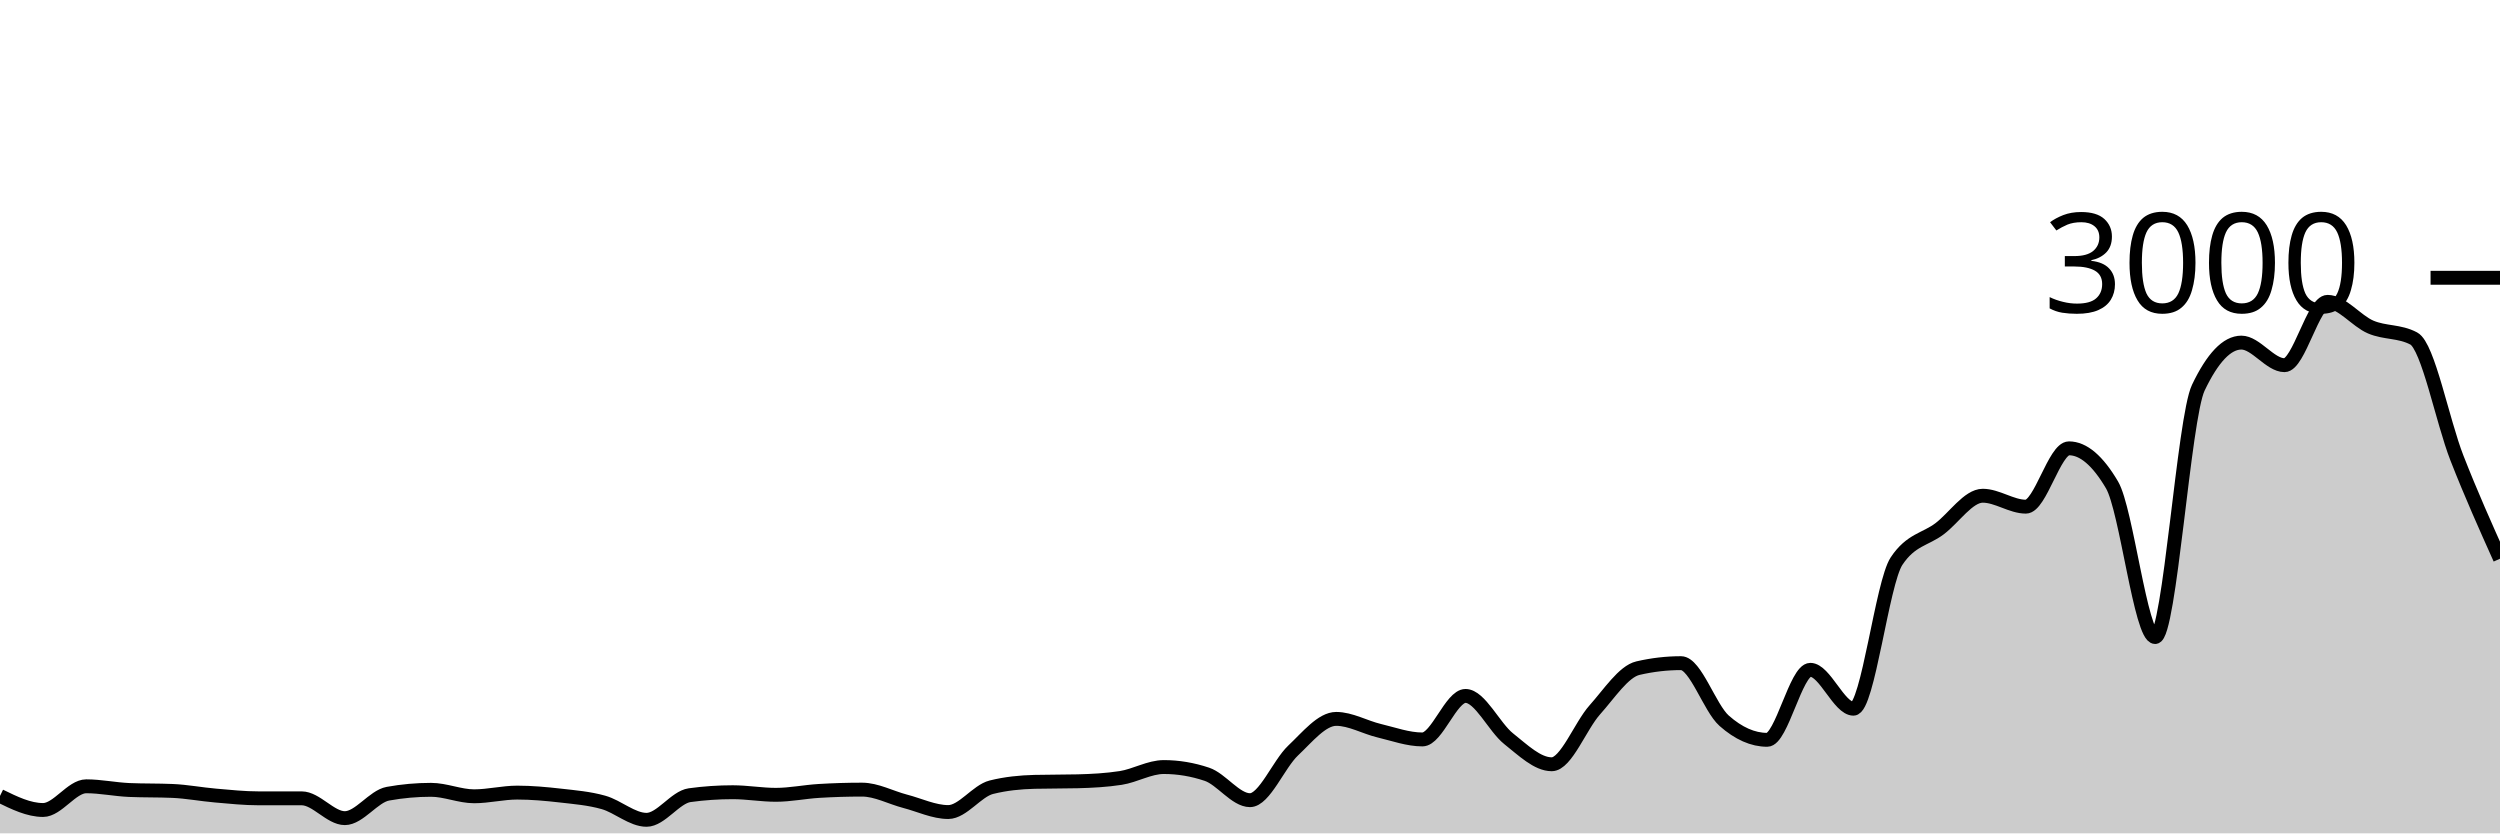
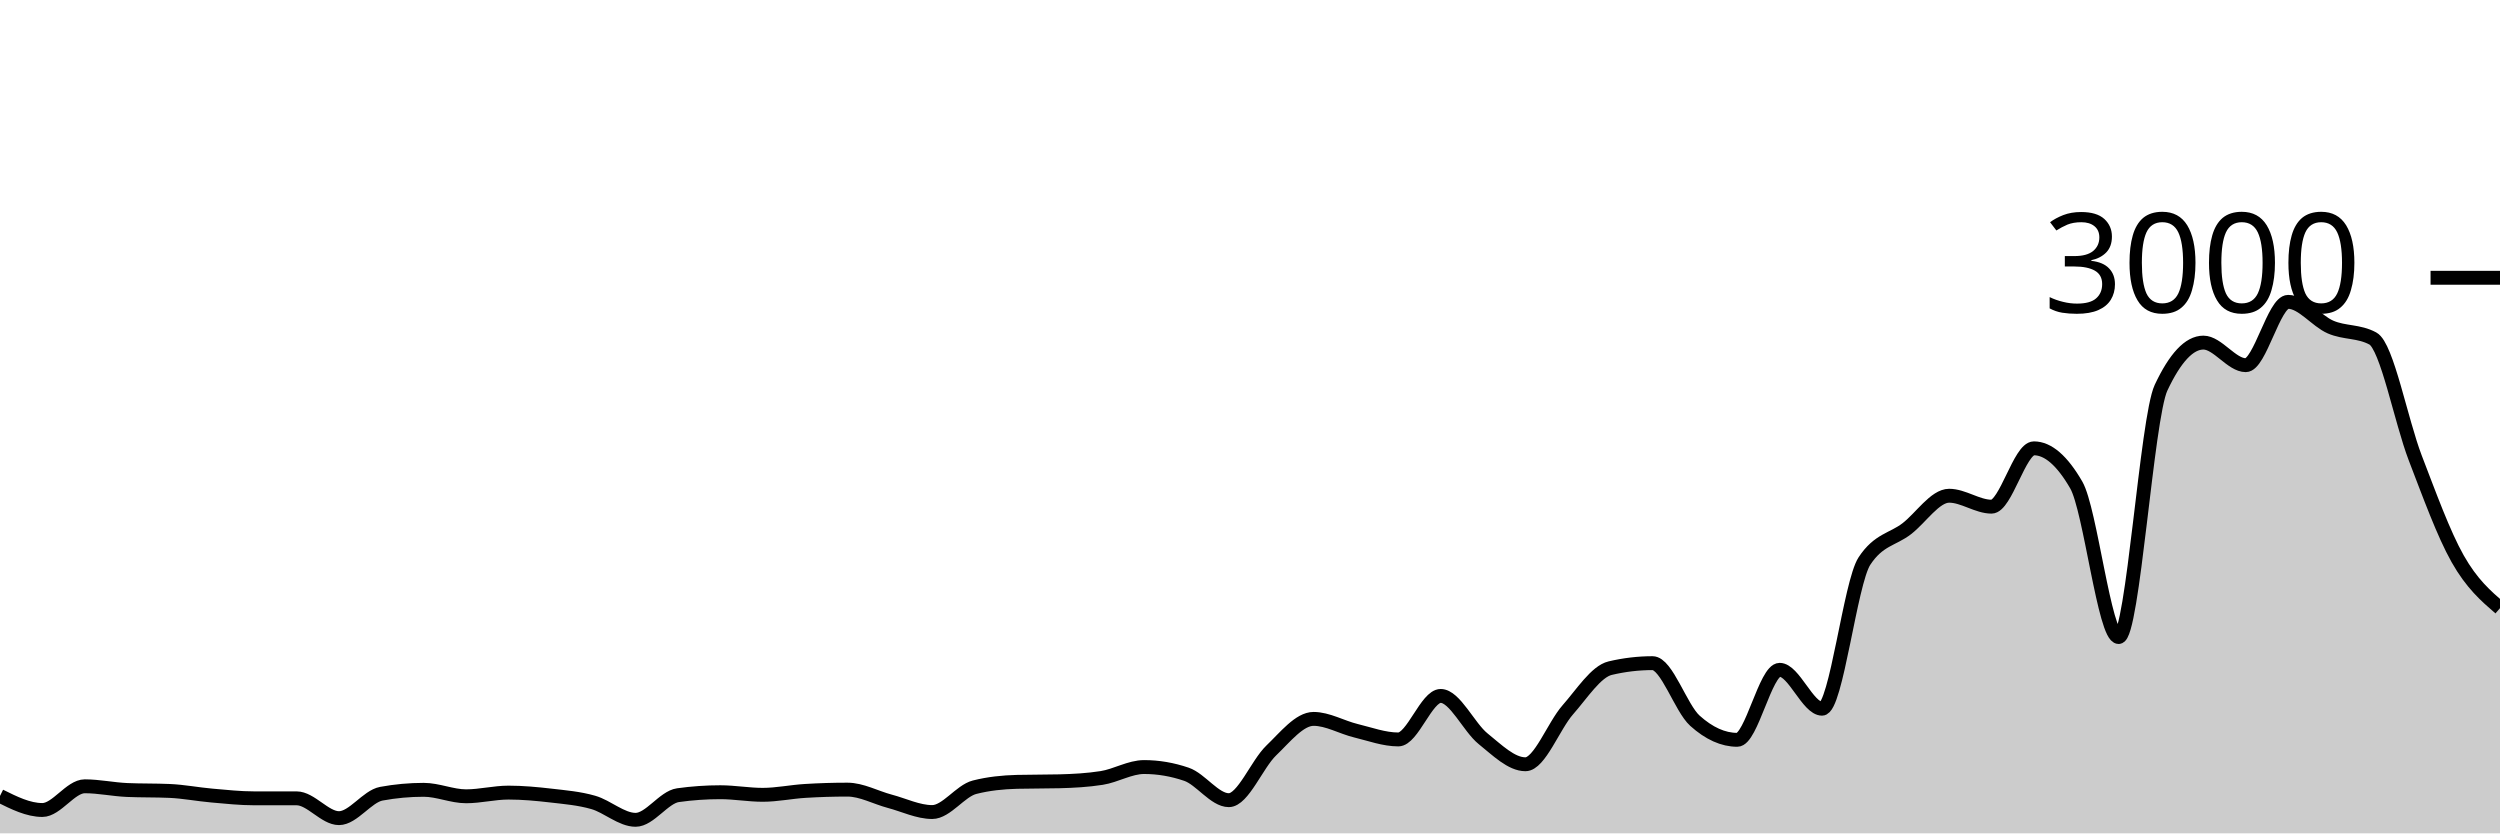
<svg xmlns="http://www.w3.org/2000/svg" viewBox="0 0 180 60">
  <g transform="translate(0,20)">
-     <path class="area" fill="rgba(0, 0, 0, 0.2)" d="M0,37.307C1.034,37.813,2.069,38.32,3.103,38.32C4.138,38.32,5.172,36.613,6.207,36.613C7.241,36.613,8.276,36.836,9.31,36.88C10.345,36.924,11.379,36.902,12.414,36.947C13.448,36.991,14.483,37.191,15.517,37.28C16.552,37.369,17.586,37.48,18.621,37.48C19.655,37.48,20.69,37.48,21.724,37.48C22.759,37.48,23.793,38.907,24.828,38.907C25.862,38.907,26.897,37.333,27.931,37.147C28.966,36.96,30,36.867,31.034,36.867C32.069,36.867,33.103,37.333,34.138,37.333C35.172,37.333,36.207,37.067,37.241,37.067C38.276,37.067,39.31,37.162,40.345,37.28C41.379,37.398,42.414,37.482,43.448,37.773C44.483,38.064,45.517,39.027,46.552,39.027C47.586,39.027,48.621,37.396,49.655,37.253C50.69,37.111,51.724,37.04,52.759,37.04C53.793,37.04,54.828,37.227,55.862,37.227C56.897,37.227,57.931,37.009,58.966,36.947C60,36.884,61.034,36.853,62.069,36.853C63.103,36.853,64.138,37.424,65.172,37.693C66.207,37.962,67.241,38.467,68.276,38.467C69.31,38.467,70.345,36.938,71.379,36.68C72.414,36.422,73.448,36.32,74.483,36.293C75.517,36.267,76.552,36.28,77.586,36.253C78.621,36.227,79.655,36.173,80.69,36.013C81.724,35.853,82.759,35.227,83.793,35.227C84.828,35.227,85.862,35.4,86.897,35.747C87.931,36.093,88.966,37.613,90,37.613C91.034,37.613,92.069,35.016,93.103,34.04C94.138,33.064,95.172,31.76,96.207,31.76C97.241,31.76,98.276,32.367,99.31,32.613C100.345,32.86,101.379,33.24,102.414,33.24C103.448,33.24,104.483,30.107,105.517,30.107C106.552,30.107,107.586,32.367,108.621,33.187C109.655,34.007,110.69,35.027,111.724,35.027C112.759,35.027,113.793,32.26,114.828,31.107C115.862,29.953,116.897,28.347,117.931,28.107C118.966,27.867,120,27.747,121.034,27.747C122.069,27.747,123.103,30.978,124.138,31.893C125.172,32.809,126.207,33.267,127.241,33.267C128.276,33.267,129.31,28.227,130.345,28.227C131.379,28.227,132.414,31.027,133.448,31.027C134.483,31.027,135.517,21.956,136.552,20.4C137.586,18.844,138.621,18.851,139.655,18.067C140.69,17.282,141.724,15.693,142.759,15.693C143.793,15.693,144.828,16.48,145.862,16.48C146.897,16.48,147.931,12.28,148.966,12.28C150,12.28,151.034,13.16,152.069,14.92C153.103,16.68,154.138,25.867,155.172,25.867C156.207,25.867,157.241,10.089,158.276,7.92C159.31,5.751,160.345,4.667,161.379,4.667C162.414,4.667,163.448,6.293,164.483,6.293C165.517,6.293,166.552,1.733,167.586,1.733C168.621,1.733,169.655,3.107,170.69,3.547C171.724,3.987,172.759,3.822,173.793,4.373C174.828,4.924,175.862,10.331,176.897,12.973C177.931,15.616,178.966,17.921,180,20.227L180,40C178.966,40,177.931,40,176.897,40C175.862,40,174.828,40,173.793,40C172.759,40,171.724,40,170.69,40C169.655,40,168.621,40,167.586,40C166.552,40,165.517,40,164.483,40C163.448,40,162.414,40,161.379,40C160.345,40,159.31,40,158.276,40C157.241,40,156.207,40,155.172,40C154.138,40,153.103,40,152.069,40C151.034,40,150,40,148.966,40C147.931,40,146.897,40,145.862,40C144.828,40,143.793,40,142.759,40C141.724,40,140.69,40,139.655,40C138.621,40,137.586,40,136.552,40C135.517,40,134.483,40,133.448,40C132.414,40,131.379,40,130.345,40C129.31,40,128.276,40,127.241,40C126.207,40,125.172,40,124.138,40C123.103,40,122.069,40,121.034,40C120,40,118.966,40,117.931,40C116.897,40,115.862,40,114.828,40C113.793,40,112.759,40,111.724,40C110.69,40,109.655,40,108.621,40C107.586,40,106.552,40,105.517,40C104.483,40,103.448,40,102.414,40C101.379,40,100.345,40,99.31,40C98.276,40,97.241,40,96.207,40C95.172,40,94.138,40,93.103,40C92.069,40,91.034,40,90,40C88.966,40,87.931,40,86.897,40C85.862,40,84.828,40,83.793,40C82.759,40,81.724,40,80.69,40C79.655,40,78.621,40,77.586,40C76.552,40,75.517,40,74.483,40C73.448,40,72.414,40,71.379,40C70.345,40,69.31,40,68.276,40C67.241,40,66.207,40,65.172,40C64.138,40,63.103,40,62.069,40C61.034,40,60,40,58.966,40C57.931,40,56.897,40,55.862,40C54.828,40,53.793,40,52.759,40C51.724,40,50.69,40,49.655,40C48.621,40,47.586,40,46.552,40C45.517,40,44.483,40,43.448,40C42.414,40,41.379,40,40.345,40C39.31,40,38.276,40,37.241,40C36.207,40,35.172,40,34.138,40C33.103,40,32.069,40,31.034,40C30,40,28.966,40,27.931,40C26.897,40,25.862,40,24.828,40C23.793,40,22.759,40,21.724,40C20.69,40,19.655,40,18.621,40C17.586,40,16.552,40,15.517,40C14.483,40,13.448,40,12.414,40C11.379,40,10.345,40,9.31,40C8.276,40,7.241,40,6.207,40C5.172,40,4.138,40,3.103,40C2.069,40,1.034,40,0,40Z" />
-     <path class="line" stroke="black" fill="none" d="M0,37.307C1.034,37.813,2.069,38.32,3.103,38.32C4.138,38.32,5.172,36.613,6.207,36.613C7.241,36.613,8.276,36.836,9.31,36.88C10.345,36.924,11.379,36.902,12.414,36.947C13.448,36.991,14.483,37.191,15.517,37.28C16.552,37.369,17.586,37.48,18.621,37.48C19.655,37.48,20.69,37.48,21.724,37.48C22.759,37.48,23.793,38.907,24.828,38.907C25.862,38.907,26.897,37.333,27.931,37.147C28.966,36.96,30,36.867,31.034,36.867C32.069,36.867,33.103,37.333,34.138,37.333C35.172,37.333,36.207,37.067,37.241,37.067C38.276,37.067,39.31,37.162,40.345,37.28C41.379,37.398,42.414,37.482,43.448,37.773C44.483,38.064,45.517,39.027,46.552,39.027C47.586,39.027,48.621,37.396,49.655,37.253C50.69,37.111,51.724,37.04,52.759,37.04C53.793,37.04,54.828,37.227,55.862,37.227C56.897,37.227,57.931,37.009,58.966,36.947C60,36.884,61.034,36.853,62.069,36.853C63.103,36.853,64.138,37.424,65.172,37.693C66.207,37.962,67.241,38.467,68.276,38.467C69.31,38.467,70.345,36.938,71.379,36.68C72.414,36.422,73.448,36.32,74.483,36.293C75.517,36.267,76.552,36.28,77.586,36.253C78.621,36.227,79.655,36.173,80.69,36.013C81.724,35.853,82.759,35.227,83.793,35.227C84.828,35.227,85.862,35.4,86.897,35.747C87.931,36.093,88.966,37.613,90,37.613C91.034,37.613,92.069,35.016,93.103,34.04C94.138,33.064,95.172,31.76,96.207,31.76C97.241,31.76,98.276,32.367,99.31,32.613C100.345,32.86,101.379,33.24,102.414,33.24C103.448,33.24,104.483,30.107,105.517,30.107C106.552,30.107,107.586,32.367,108.621,33.187C109.655,34.007,110.69,35.027,111.724,35.027C112.759,35.027,113.793,32.26,114.828,31.107C115.862,29.953,116.897,28.347,117.931,28.107C118.966,27.867,120,27.747,121.034,27.747C122.069,27.747,123.103,30.978,124.138,31.893C125.172,32.809,126.207,33.267,127.241,33.267C128.276,33.267,129.31,28.227,130.345,28.227C131.379,28.227,132.414,31.027,133.448,31.027C134.483,31.027,135.517,21.956,136.552,20.4C137.586,18.844,138.621,18.851,139.655,18.067C140.69,17.282,141.724,15.693,142.759,15.693C143.793,15.693,144.828,16.48,145.862,16.48C146.897,16.48,147.931,12.28,148.966,12.28C150,12.28,151.034,13.16,152.069,14.92C153.103,16.68,154.138,25.867,155.172,25.867C156.207,25.867,157.241,10.089,158.276,7.92C159.31,5.751,160.345,4.667,161.379,4.667C162.414,4.667,163.448,6.293,164.483,6.293C165.517,6.293,166.552,1.733,167.586,1.733C168.621,1.733,169.655,3.107,170.69,3.547C171.724,3.987,172.759,3.822,173.793,4.373C174.828,4.924,175.862,10.331,176.897,12.973C177.931,15.616,178.966,17.921,180,20.227" />
+     <path class="area" fill="rgba(0, 0, 0, 0.2)" d="M0,37.307C1.017,37.813,2.034,38.32,3.051,38.32C4.068,38.32,5.085,36.613,6.102,36.613C7.119,36.613,8.136,36.836,9.153,36.88C10.169,36.924,11.186,36.902,12.203,36.947C13.22,36.991,14.237,37.191,15.254,37.28C16.271,37.369,17.288,37.48,18.305,37.48C19.322,37.48,20.339,37.48,21.356,37.48C22.373,37.48,23.39,38.907,24.407,38.907C25.424,38.907,26.441,37.333,27.458,37.147C28.475,36.96,29.492,36.867,30.508,36.867C31.525,36.867,32.542,37.333,33.559,37.333C34.576,37.333,35.593,37.067,36.61,37.067C37.627,37.067,38.644,37.162,39.661,37.28C40.678,37.398,41.695,37.482,42.712,37.773C43.729,38.064,44.746,39.027,45.763,39.027C46.78,39.027,47.797,37.396,48.814,37.253C49.831,37.111,50.847,37.04,51.864,37.04C52.881,37.04,53.898,37.227,54.915,37.227C55.932,37.227,56.949,37.009,57.966,36.947C58.983,36.884,60,36.853,61.017,36.853C62.034,36.853,63.051,37.424,64.068,37.693C65.085,37.962,66.102,38.467,67.119,38.467C68.136,38.467,69.153,36.938,70.169,36.68C71.186,36.422,72.203,36.32,73.22,36.293C74.237,36.267,75.254,36.28,76.271,36.253C77.288,36.227,78.305,36.173,79.322,36.013C80.339,35.853,81.356,35.227,82.373,35.227C83.39,35.227,84.407,35.4,85.424,35.747C86.441,36.093,87.458,37.613,88.475,37.613C89.492,37.613,90.508,35.016,91.525,34.04C92.542,33.064,93.559,31.76,94.576,31.76C95.593,31.76,96.61,32.367,97.627,32.613C98.644,32.86,99.661,33.24,100.678,33.24C101.695,33.24,102.712,30.107,103.729,30.107C104.746,30.107,105.763,32.367,106.78,33.187C107.797,34.007,108.814,35.027,109.831,35.027C110.847,35.027,111.864,32.26,112.881,31.107C113.898,29.953,114.915,28.347,115.932,28.107C116.949,27.867,117.966,27.747,118.983,27.747C120,27.747,121.017,30.978,122.034,31.893C123.051,32.809,124.068,33.267,125.085,33.267C126.102,33.267,127.119,28.227,128.136,28.227C129.153,28.227,130.169,31.027,131.186,31.027C132.203,31.027,133.22,21.956,134.237,20.4C135.254,18.844,136.271,18.851,137.288,18.067C138.305,17.282,139.322,15.693,140.339,15.693C141.356,15.693,142.373,16.48,143.39,16.48C144.407,16.48,145.424,12.28,146.441,12.28C147.458,12.28,148.475,13.16,149.492,14.92C150.508,16.68,151.525,25.867,152.542,25.867C153.559,25.867,154.576,10.089,155.593,7.92C156.61,5.751,157.627,4.667,158.644,4.667C159.661,4.667,160.678,6.293,161.695,6.293C162.712,6.293,163.729,1.733,164.746,1.733C165.763,1.733,166.78,3.107,167.797,3.547C168.814,3.987,169.831,3.822,170.847,4.373C171.864,4.924,172.881,10.331,173.898,12.973C174.915,15.616,175.932,18.424,176.949,20.227C177.966,22.029,178.983,22.908,180,23.787L180,40C178.983,40,177.966,40,176.949,40C175.932,40,174.915,40,173.898,40C172.881,40,171.864,40,170.847,40C169.831,40,168.814,40,167.797,40C166.78,40,165.763,40,164.746,40C163.729,40,162.712,40,161.695,40C160.678,40,159.661,40,158.644,40C157.627,40,156.61,40,155.593,40C154.576,40,153.559,40,152.542,40C151.525,40,150.508,40,149.492,40C148.475,40,147.458,40,146.441,40C145.424,40,144.407,40,143.39,40C142.373,40,141.356,40,140.339,40C139.322,40,138.305,40,137.288,40C136.271,40,135.254,40,134.237,40C133.22,40,132.203,40,131.186,40C130.169,40,129.153,40,128.136,40C127.119,40,126.102,40,125.085,40C124.068,40,123.051,40,122.034,40C121.017,40,120,40,118.983,40C117.966,40,116.949,40,115.932,40C114.915,40,113.898,40,112.881,40C111.864,40,110.847,40,109.831,40C108.814,40,107.797,40,106.78,40C105.763,40,104.746,40,103.729,40C102.712,40,101.695,40,100.678,40C99.661,40,98.644,40,97.627,40C96.61,40,95.593,40,94.576,40C93.559,40,92.542,40,91.525,40C90.508,40,89.492,40,88.475,40C87.458,40,86.441,40,85.424,40C84.407,40,83.39,40,82.373,40C81.356,40,80.339,40,79.322,40C78.305,40,77.288,40,76.271,40C75.254,40,74.237,40,73.22,40C72.203,40,71.186,40,70.169,40C69.153,40,68.136,40,67.119,40C66.102,40,65.085,40,64.068,40C63.051,40,62.034,40,61.017,40C60,40,58.983,40,57.966,40C56.949,40,55.932,40,54.915,40C53.898,40,52.881,40,51.864,40C50.847,40,49.831,40,48.814,40C47.797,40,46.78,40,45.763,40C44.746,40,43.729,40,42.712,40C41.695,40,40.678,40,39.661,40C38.644,40,37.627,40,36.61,40C35.593,40,34.576,40,33.559,40C32.542,40,31.525,40,30.508,40C29.492,40,28.475,40,27.458,40C26.441,40,25.424,40,24.407,40C23.39,40,22.373,40,21.356,40C20.339,40,19.322,40,18.305,40C17.288,40,16.271,40,15.254,40C14.237,40,13.22,40,12.203,40C11.186,40,10.169,40,9.153,40C8.136,40,7.119,40,6.102,40C5.085,40,4.068,40,3.051,40C2.034,40,1.017,40,0,40Z" />
+     <path class="line" stroke="black" fill="none" d="M0,37.307C1.017,37.813,2.034,38.32,3.051,38.32C4.068,38.32,5.085,36.613,6.102,36.613C7.119,36.613,8.136,36.836,9.153,36.88C10.169,36.924,11.186,36.902,12.203,36.947C13.22,36.991,14.237,37.191,15.254,37.28C16.271,37.369,17.288,37.48,18.305,37.48C19.322,37.48,20.339,37.48,21.356,37.48C22.373,37.48,23.39,38.907,24.407,38.907C25.424,38.907,26.441,37.333,27.458,37.147C28.475,36.96,29.492,36.867,30.508,36.867C31.525,36.867,32.542,37.333,33.559,37.333C34.576,37.333,35.593,37.067,36.61,37.067C37.627,37.067,38.644,37.162,39.661,37.28C40.678,37.398,41.695,37.482,42.712,37.773C43.729,38.064,44.746,39.027,45.763,39.027C46.78,39.027,47.797,37.396,48.814,37.253C49.831,37.111,50.847,37.04,51.864,37.04C52.881,37.04,53.898,37.227,54.915,37.227C55.932,37.227,56.949,37.009,57.966,36.947C58.983,36.884,60,36.853,61.017,36.853C62.034,36.853,63.051,37.424,64.068,37.693C65.085,37.962,66.102,38.467,67.119,38.467C68.136,38.467,69.153,36.938,70.169,36.68C71.186,36.422,72.203,36.32,73.22,36.293C74.237,36.267,75.254,36.28,76.271,36.253C77.288,36.227,78.305,36.173,79.322,36.013C80.339,35.853,81.356,35.227,82.373,35.227C83.39,35.227,84.407,35.4,85.424,35.747C86.441,36.093,87.458,37.613,88.475,37.613C89.492,37.613,90.508,35.016,91.525,34.04C92.542,33.064,93.559,31.76,94.576,31.76C95.593,31.76,96.61,32.367,97.627,32.613C98.644,32.86,99.661,33.24,100.678,33.24C101.695,33.24,102.712,30.107,103.729,30.107C104.746,30.107,105.763,32.367,106.78,33.187C107.797,34.007,108.814,35.027,109.831,35.027C110.847,35.027,111.864,32.26,112.881,31.107C113.898,29.953,114.915,28.347,115.932,28.107C116.949,27.867,117.966,27.747,118.983,27.747C120,27.747,121.017,30.978,122.034,31.893C123.051,32.809,124.068,33.267,125.085,33.267C126.102,33.267,127.119,28.227,128.136,28.227C129.153,28.227,130.169,31.027,131.186,31.027C132.203,31.027,133.22,21.956,134.237,20.4C135.254,18.844,136.271,18.851,137.288,18.067C138.305,17.282,139.322,15.693,140.339,15.693C141.356,15.693,142.373,16.48,143.39,16.48C144.407,16.48,145.424,12.28,146.441,12.28C147.458,12.28,148.475,13.16,149.492,14.92C150.508,16.68,151.525,25.867,152.542,25.867C153.559,25.867,154.576,10.089,155.593,7.92C156.61,5.751,157.627,4.667,158.644,4.667C159.661,4.667,160.678,6.293,161.695,6.293C162.712,6.293,163.729,1.733,164.746,1.733C165.763,1.733,166.78,3.107,167.797,3.547C168.814,3.987,169.831,3.822,170.847,4.373C171.864,4.924,172.881,10.331,173.898,12.973C174.915,15.616,175.932,18.424,176.949,20.227C177.966,22.029,178.983,22.908,180,23.787" />
    <path class="axis-ceiling" stroke-width="1" stroke="black" fill="none" d="M175,0L180,0" />
    <text class="axis-ceiling-label" font-family="sans-serif" text-anchor="end" font-size="10px" x="170" y="2.5">3000</text>
  </g>
</svg>
